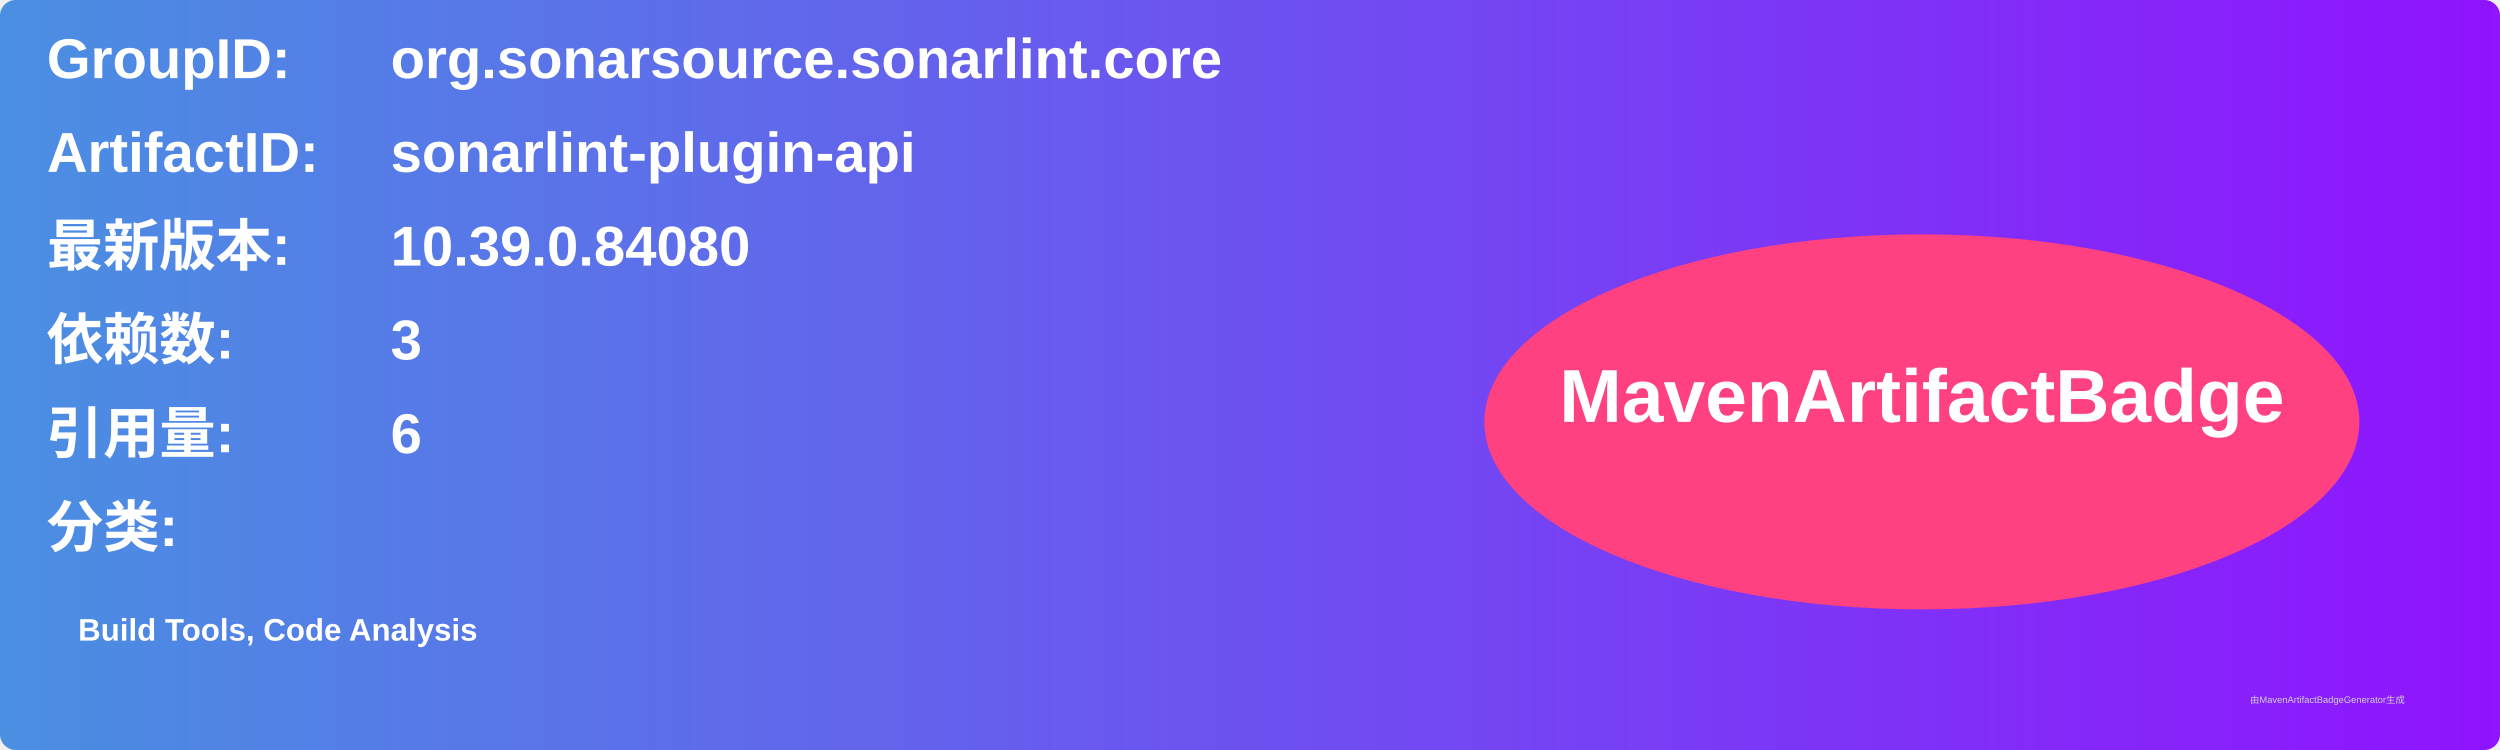
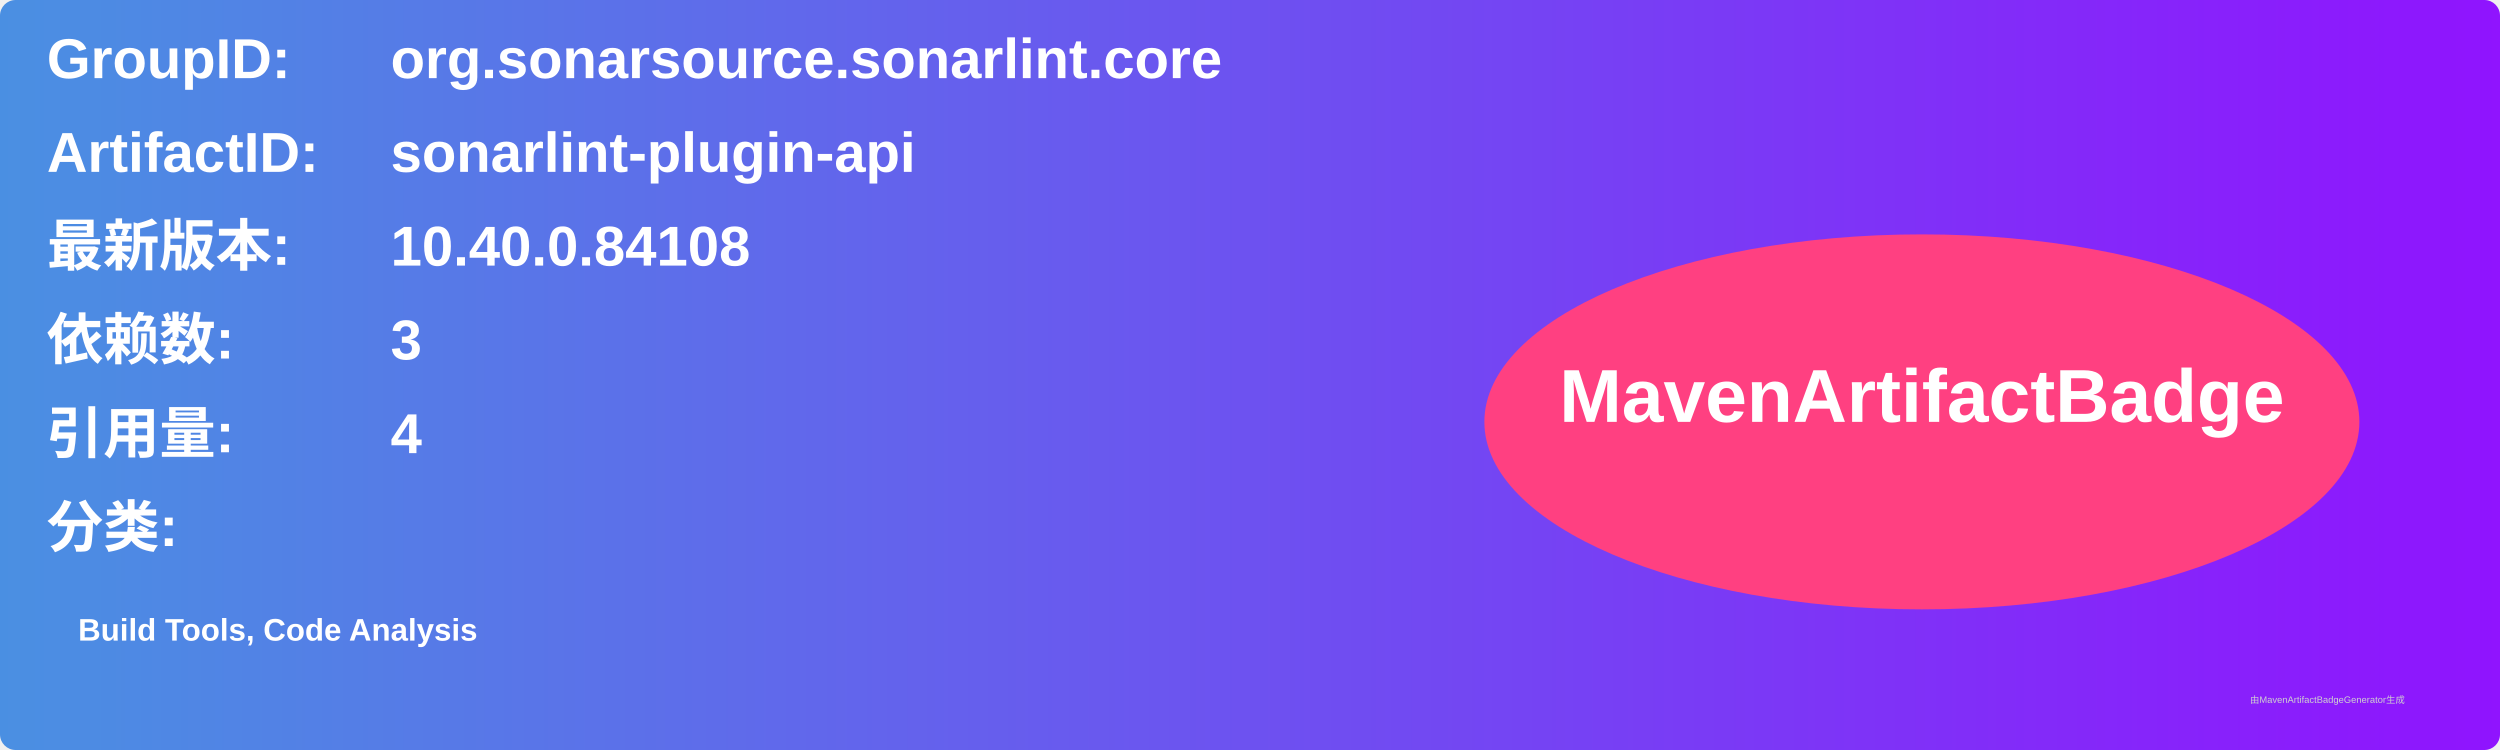
<svg xmlns="http://www.w3.org/2000/svg" width="800" height="240" viewBox="0 0 800 240">
  <linearGradient id="grad" x1="0%" y1="0%" x2="100%" y2="0%">
    <stop offset="0%" stop-color="#4a90e2" />
    <stop offset="100%" stop-color="#9013fe" />
  </linearGradient>
  <rect width="100%" height="100%" rx="5" ry="5" fill="url(#grad)" />
  <g transform="translate(15, 15)">
    <text x="0" y="10" font-family="Arial" font-size="18" fill="white" font-weight="bold" width="260">GroupID:</text>
    <text x="110" y="10" font-family="Arial" font-size="18" fill="white" font-weight="bold" width="460">org.sonarsource.sonarlint.core</text>
    <text x="0" y="40" font-family="Arial" font-size="18" fill="white" font-weight="bold" width="260">ArtifactID:</text>
    <text x="110" y="40" font-family="Arial" font-size="18" fill="white" font-weight="bold" width="460">sonarlint-plugin-api</text>
    <text x="0" y="70" font-family="Arial" font-size="18" fill="white" font-weight="bold">最新版本:</text>
    <text x="110" y="70" font-family="Arial" font-size="18" fill="white" font-weight="bold">
-       <tspan font-weight="bold">10.39.0.84080</tspan>
+       <tspan font-weight="bold">10.40.0.84108</tspan>
    </text>
    <text x="0" y="100" font-family="Arial" font-size="18" fill="white" font-weight="bold">依赖数: </text>
    <text x="110" y="100" font-family="Arial" font-size="18" fill="white">
      <tspan font-weight="bold">3</tspan>
    </text>
    <text x="0" y="130" font-family="Arial" font-size="18" fill="white" font-weight="bold">引用量: </text>
    <text x="110" y="130" font-family="Arial" font-size="18" fill="white">
-       <tspan font-weight="bold">6</tspan>
+       <tspan font-weight="bold">4</tspan>
    </text>
    <text x="0" y="160" font-family="Arial" font-size="18" fill="white" font-weight="bold">分类:</text>
    <text x="10" y="190" font-family="Arial" font-size="10" fill="white">
      <tspan font-weight="bold">Build Tools, Code Analysis</tspan>
    </text>
    <ellipse cx="600" cy="120" rx="140" ry="60" fill="#ff4081" />
    <text x="600" y="120" text-anchor="middle" font-family="Arial" font-size="24" fill="white" font-weight="bold">MavenArtifactBadge</text>
  </g>
  <text x="720" y="225" font-family="Arial" font-size="3" fill="#d0d0d0">由MavenArtifactBadgeGenerator生成</text>
</svg>
